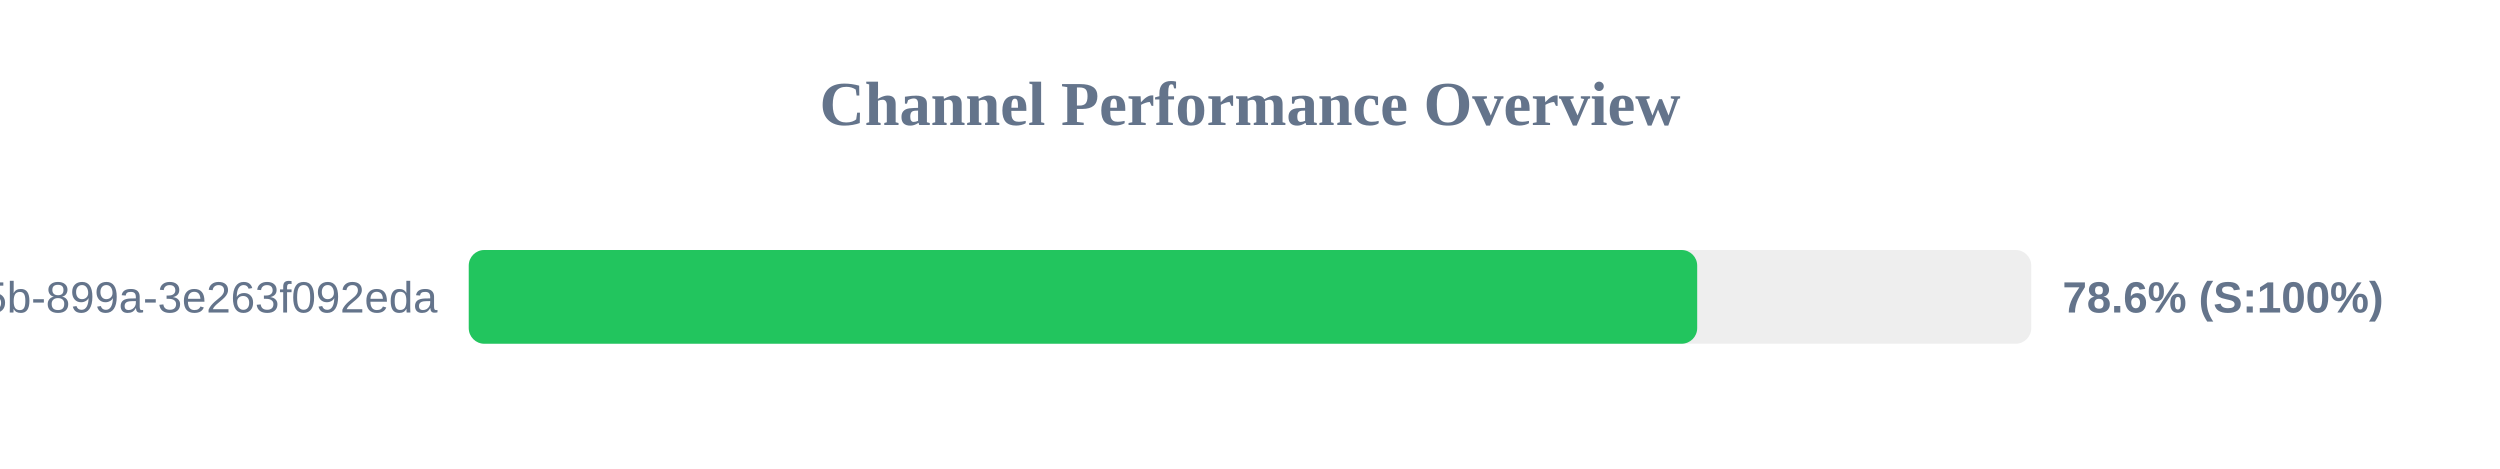
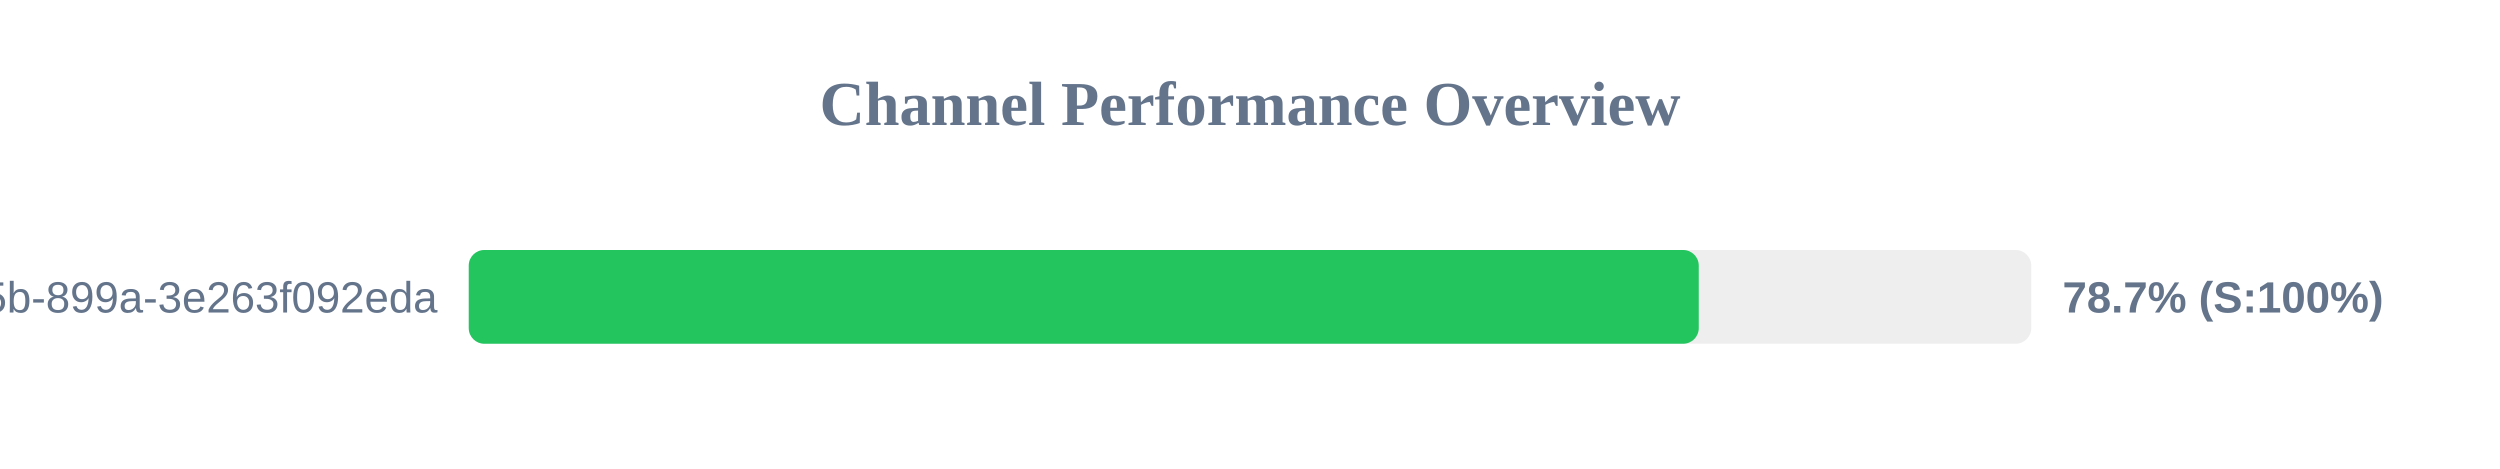
<svg xmlns="http://www.w3.org/2000/svg" width="800" height="150" version="1.1">
  <style>
        .row { font: 14px Arial; fill: #64748b; }
        .score { font: bold 14px Arial; fill: #64748b; }
    </style>
  <text x="400" y="40" text-anchor="middle" font-size="20px" font-weight="bold" fill="#64748b">Channel Performance Overview</text>
  <rect x="150" y="80" width="500" height="30" fill="#eee" rx="5" />
-   <rect x="150" y="80" width="393.1" height="30" fill="#22c55e" rx="5" />
+   <rect x="150" y="80" width="393.6" height="30" fill="#22c55e" rx="5" />
  <text x="140" y="100" text-anchor="end" class="row">?uuid=6bf726db-fb0b-405b-899a-3e263f092eda</text>
-   <text x="660" y="100" text-anchor="start" class="score">78.6% (S:100%)</text>
+   <text x="660" y="100" text-anchor="start" class="score">78.7% (S:100%)</text>
</svg>
